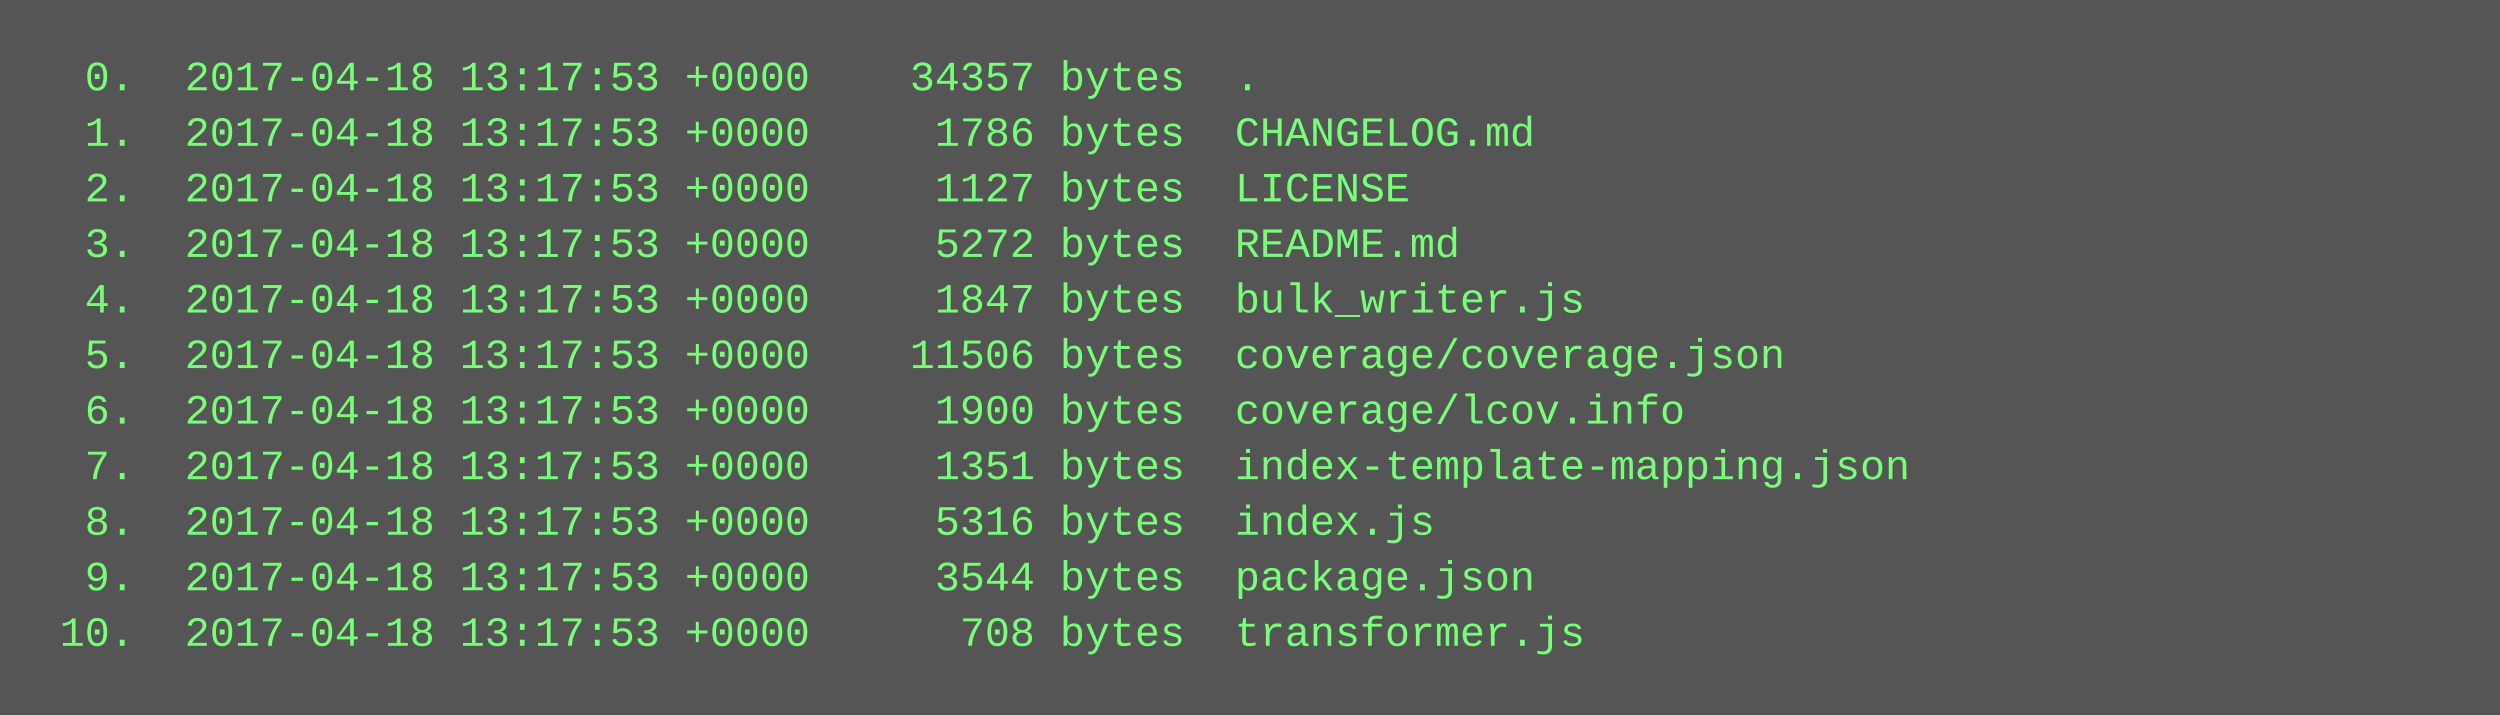
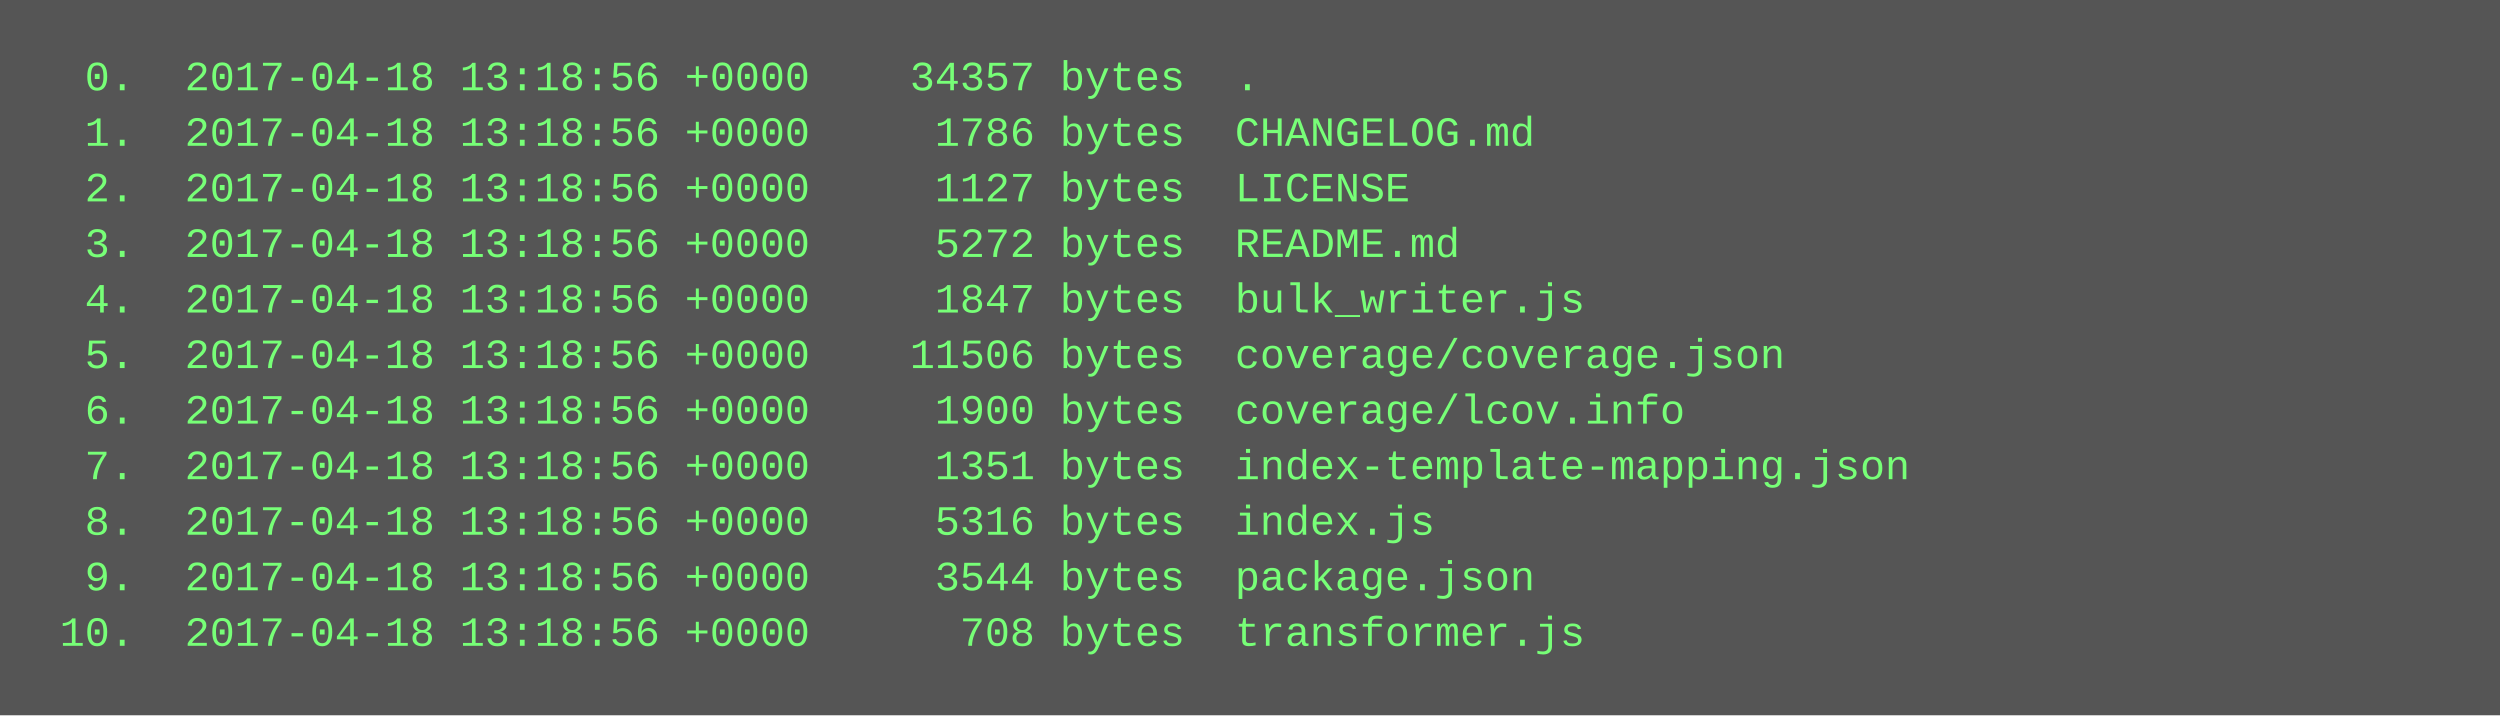
<svg xmlns="http://www.w3.org/2000/svg" height="206" width="720">
  <rect height="206" fill="#555" width="720" />
  <text fill="#7f7" font-family="Courier New" font-size="12" xml:space="preserve">
-     <tspan x="10" y="26">  0.  2017-04-18 13:17:53 +0000    34357 bytes  .</tspan>
-     <tspan x="10" y="42">  1.  2017-04-18 13:17:53 +0000     1786 bytes  CHANGELOG.md</tspan>
-     <tspan x="10" y="58">  2.  2017-04-18 13:17:53 +0000     1127 bytes  LICENSE</tspan>
-     <tspan x="10" y="74">  3.  2017-04-18 13:17:53 +0000     5272 bytes  README.md</tspan>
-     <tspan x="10" y="90">  4.  2017-04-18 13:17:53 +0000     1847 bytes  bulk_writer.js</tspan>
-     <tspan x="10" y="106">  5.  2017-04-18 13:17:53 +0000    11506 bytes  coverage/coverage.json</tspan>
-     <tspan x="10" y="122">  6.  2017-04-18 13:17:53 +0000     1900 bytes  coverage/lcov.info</tspan>
-     <tspan x="10" y="138">  7.  2017-04-18 13:17:53 +0000     1351 bytes  index-template-mapping.json</tspan>
-     <tspan x="10" y="154">  8.  2017-04-18 13:17:53 +0000     5316 bytes  index.js</tspan>
-     <tspan x="10" y="170">  9.  2017-04-18 13:17:53 +0000     3544 bytes  package.json</tspan>
-     <tspan x="10" y="186"> 10.  2017-04-18 13:17:53 +0000      708 bytes  transformer.js</tspan>
+     <tspan x="10" y="26">  0.  2017-04-18 13:18:56 +0000    34357 bytes  .</tspan>
+     <tspan x="10" y="42">  1.  2017-04-18 13:18:56 +0000     1786 bytes  CHANGELOG.md</tspan>
+     <tspan x="10" y="58">  2.  2017-04-18 13:18:56 +0000     1127 bytes  LICENSE</tspan>
+     <tspan x="10" y="74">  3.  2017-04-18 13:18:56 +0000     5272 bytes  README.md</tspan>
+     <tspan x="10" y="90">  4.  2017-04-18 13:18:56 +0000     1847 bytes  bulk_writer.js</tspan>
+     <tspan x="10" y="106">  5.  2017-04-18 13:18:56 +0000    11506 bytes  coverage/coverage.json</tspan>
+     <tspan x="10" y="122">  6.  2017-04-18 13:18:56 +0000     1900 bytes  coverage/lcov.info</tspan>
+     <tspan x="10" y="138">  7.  2017-04-18 13:18:56 +0000     1351 bytes  index-template-mapping.json</tspan>
+     <tspan x="10" y="154">  8.  2017-04-18 13:18:56 +0000     5316 bytes  index.js</tspan>
+     <tspan x="10" y="170">  9.  2017-04-18 13:18:56 +0000     3544 bytes  package.json</tspan>
+     <tspan x="10" y="186"> 10.  2017-04-18 13:18:56 +0000      708 bytes  transformer.js</tspan>
  </text>
</svg>
